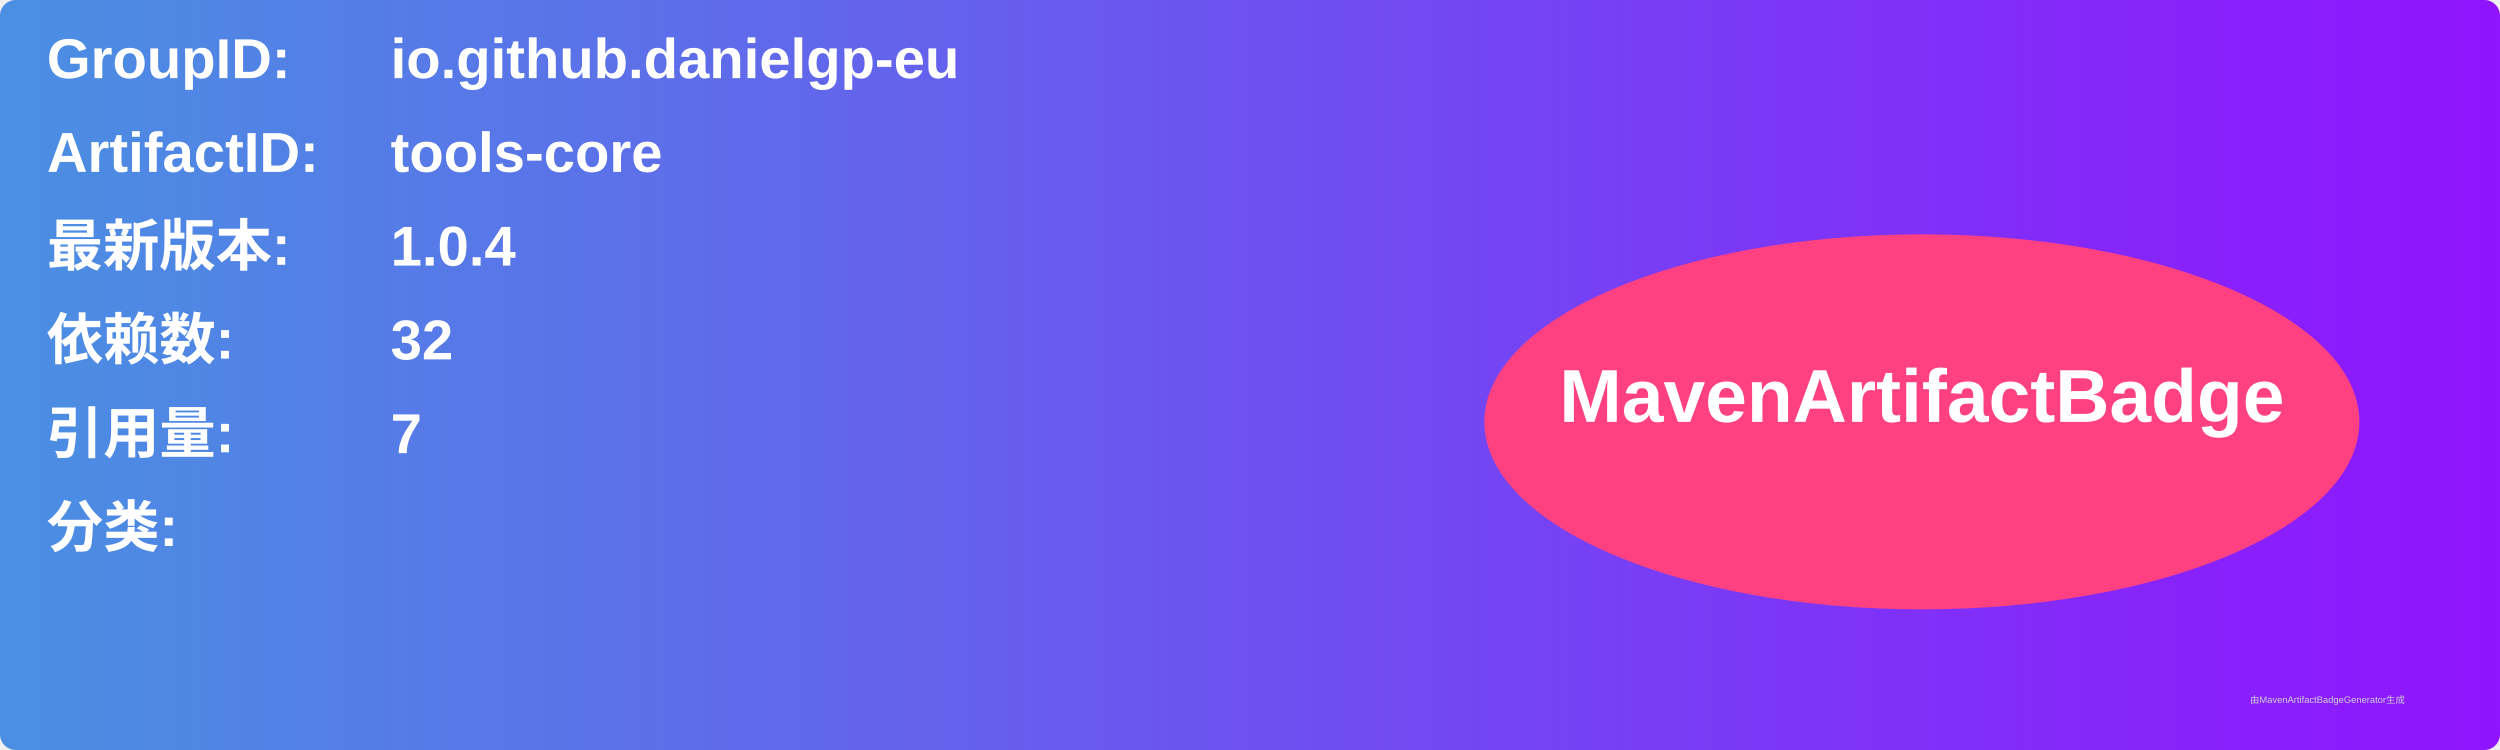
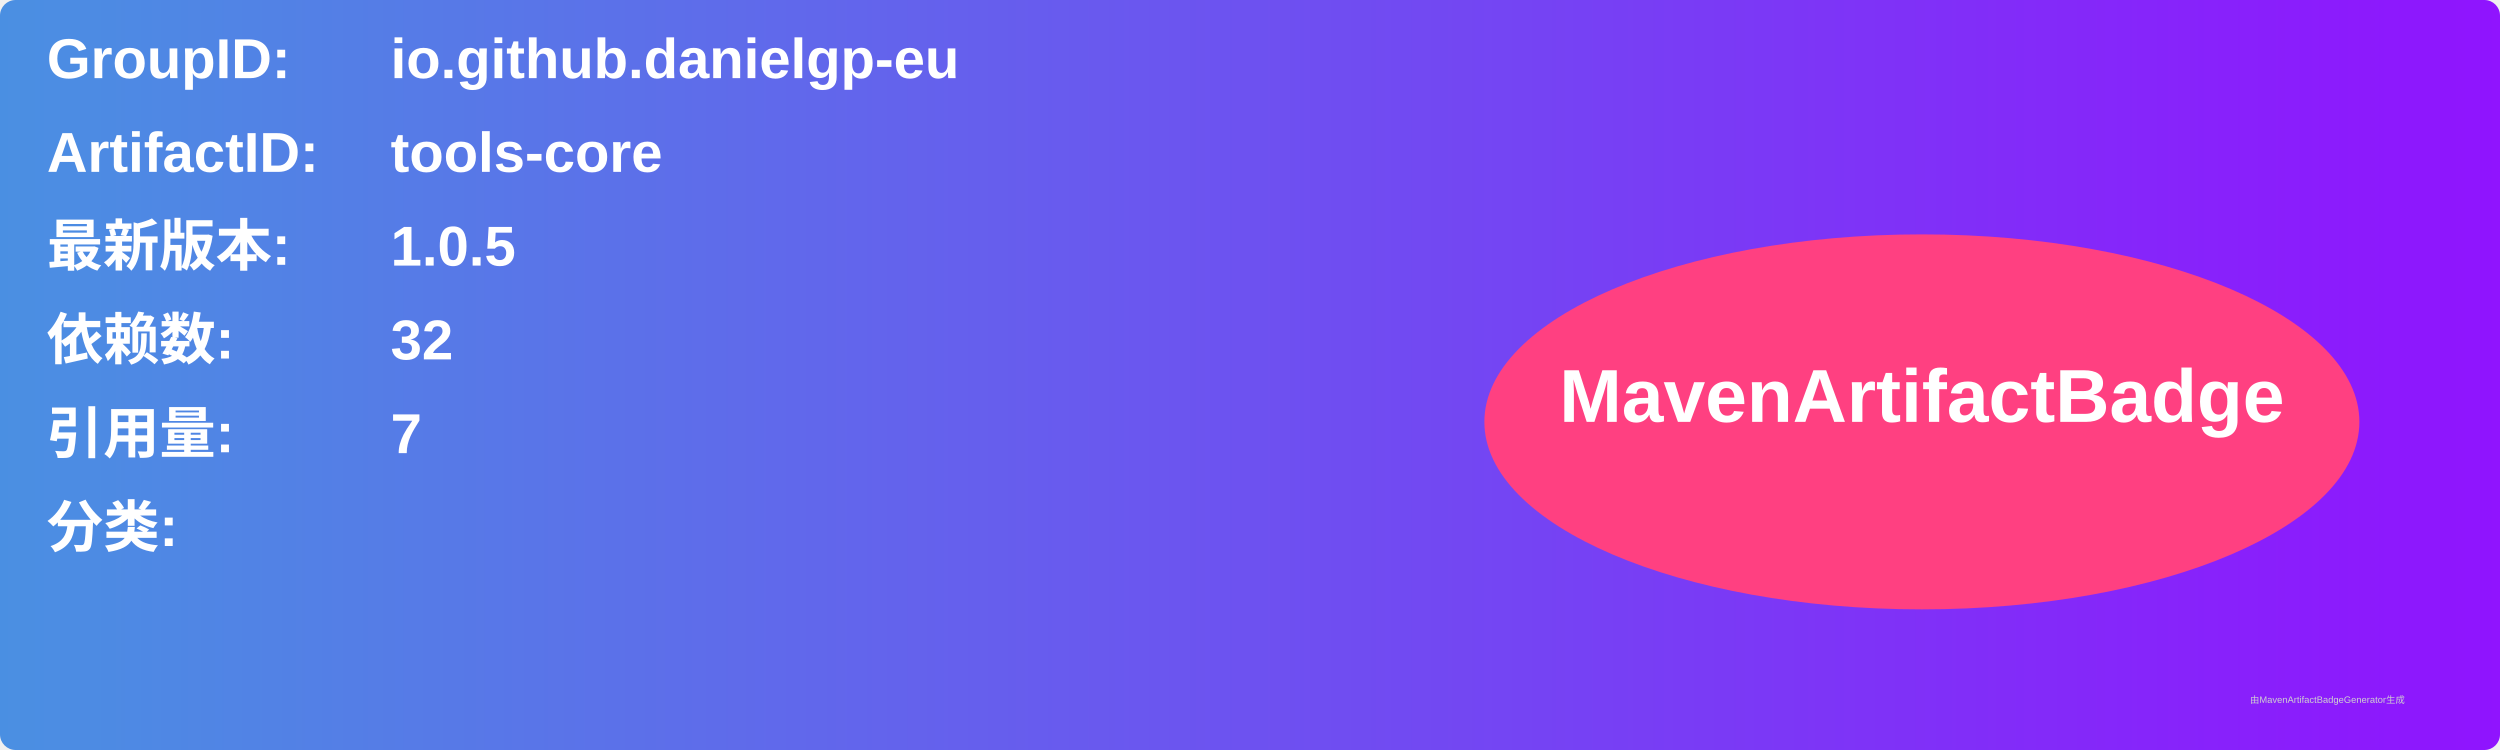
<svg xmlns="http://www.w3.org/2000/svg" width="800" height="240" viewBox="0 0 800 240">
  <linearGradient id="grad" x1="0%" y1="0%" x2="100%" y2="0%">
    <stop offset="0%" stop-color="#4a90e2" />
    <stop offset="100%" stop-color="#9013fe" />
  </linearGradient>
  <rect width="100%" height="100%" rx="5" ry="5" fill="url(#grad)" />
  <g transform="translate(15, 15)">
    <text x="0" y="10" font-family="Arial" font-size="18" fill="white" font-weight="bold" width="260">GroupID:</text>
    <text x="110" y="10" font-family="Arial" font-size="18" fill="white" font-weight="bold" width="460">io.github.danielgp-eu</text>
    <text x="0" y="40" font-family="Arial" font-size="18" fill="white" font-weight="bold" width="260">ArtifactID:</text>
    <text x="110" y="40" font-family="Arial" font-size="18" fill="white" font-weight="bold" width="460">tools-core</text>
    <text x="0" y="70" font-family="Arial" font-size="18" fill="white" font-weight="bold">最新版本:</text>
    <text x="110" y="70" font-family="Arial" font-size="18" fill="white" font-weight="bold">
-       <tspan font-weight="bold">1.0.4</tspan>
+       <tspan font-weight="bold">1.0.5</tspan>
    </text>
    <text x="0" y="100" font-family="Arial" font-size="18" fill="white" font-weight="bold">依赖数: </text>
    <text x="110" y="100" font-family="Arial" font-size="18" fill="white">
      <tspan font-weight="bold">32</tspan>
    </text>
    <text x="0" y="130" font-family="Arial" font-size="18" fill="white" font-weight="bold">引用量: </text>
    <text x="110" y="130" font-family="Arial" font-size="18" fill="white">
      <tspan font-weight="bold">7</tspan>
    </text>
    <text x="0" y="160" font-family="Arial" font-size="18" fill="white" font-weight="bold">分类:</text>
    <text x="10" y="190" font-family="Arial" font-size="10" fill="white">
      <tspan font-weight="bold" />
    </text>
    <ellipse cx="600" cy="120" rx="140" ry="60" fill="#ff4081" />
    <text x="600" y="120" text-anchor="middle" font-family="Arial" font-size="24" fill="white" font-weight="bold">MavenArtifactBadge</text>
  </g>
  <text x="720" y="225" font-family="Arial" font-size="3" fill="#d0d0d0">由MavenArtifactBadgeGenerator生成</text>
</svg>
